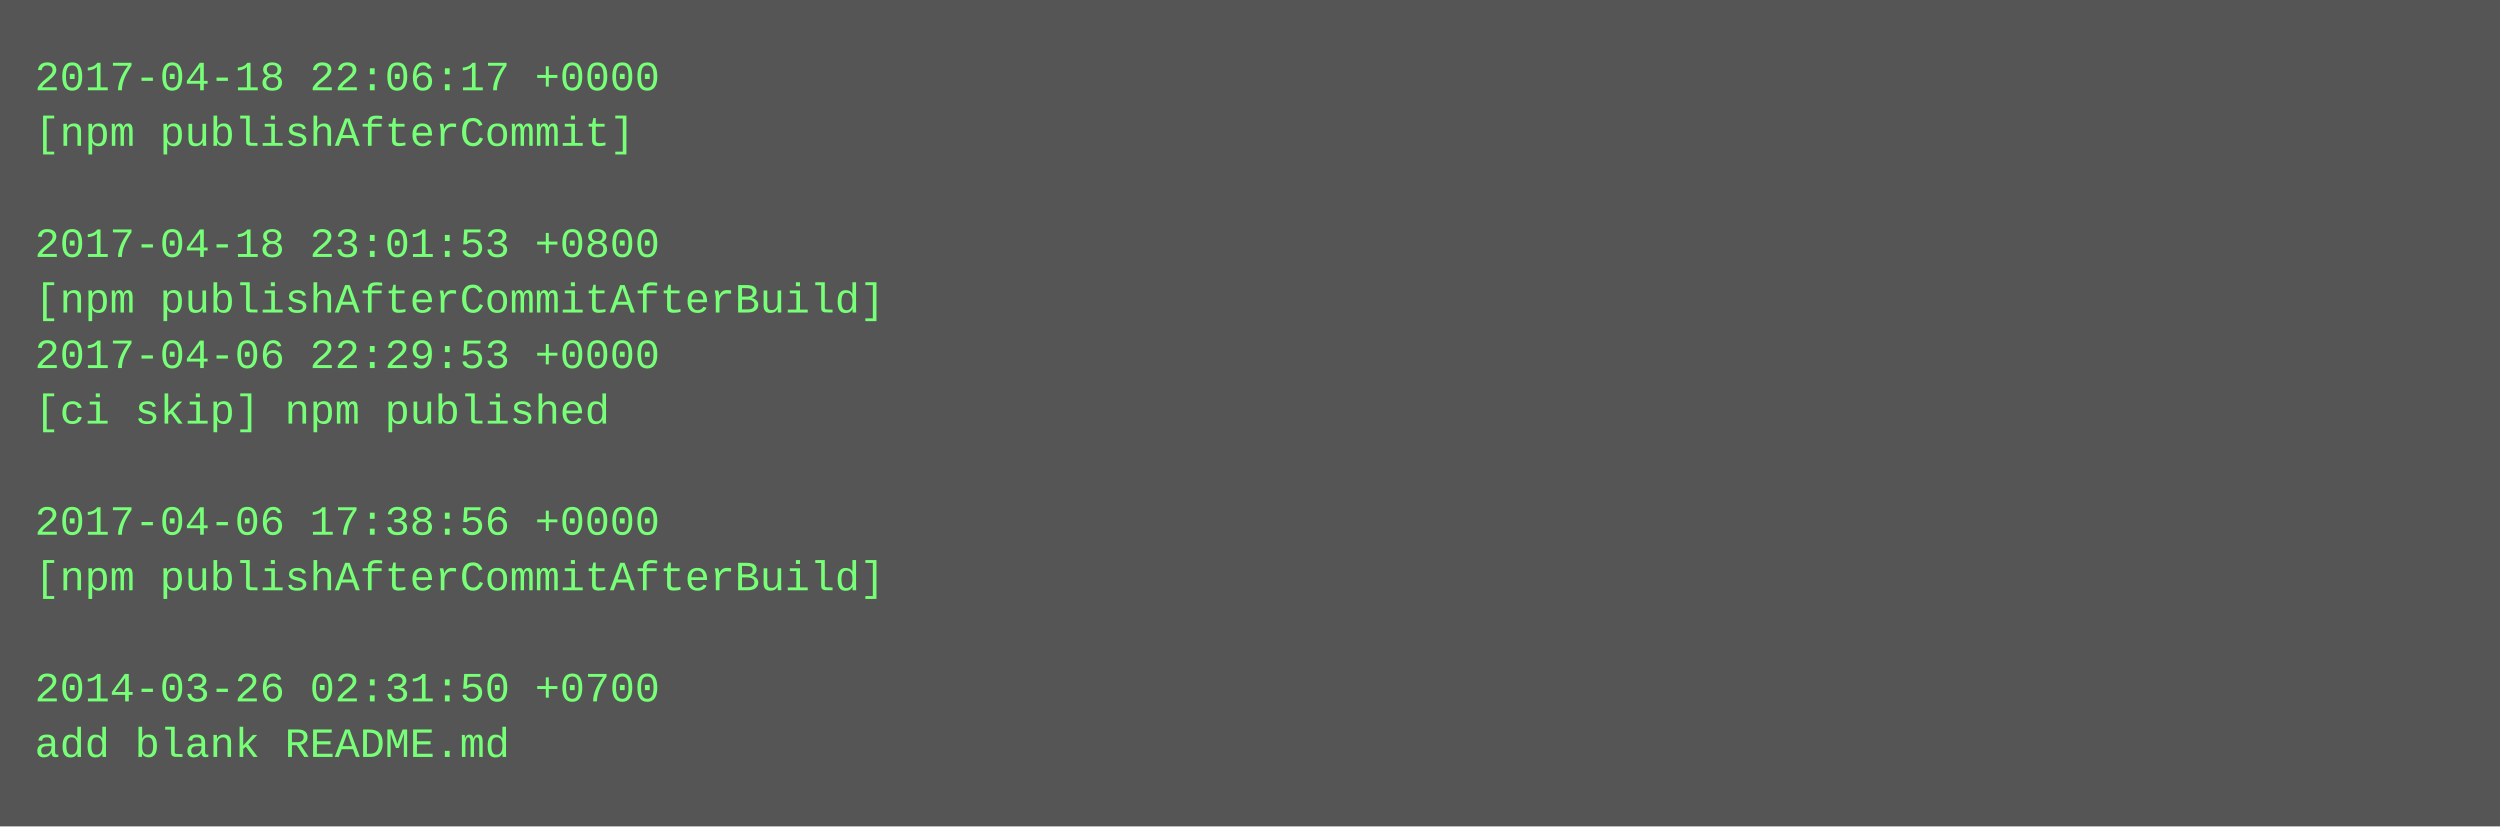
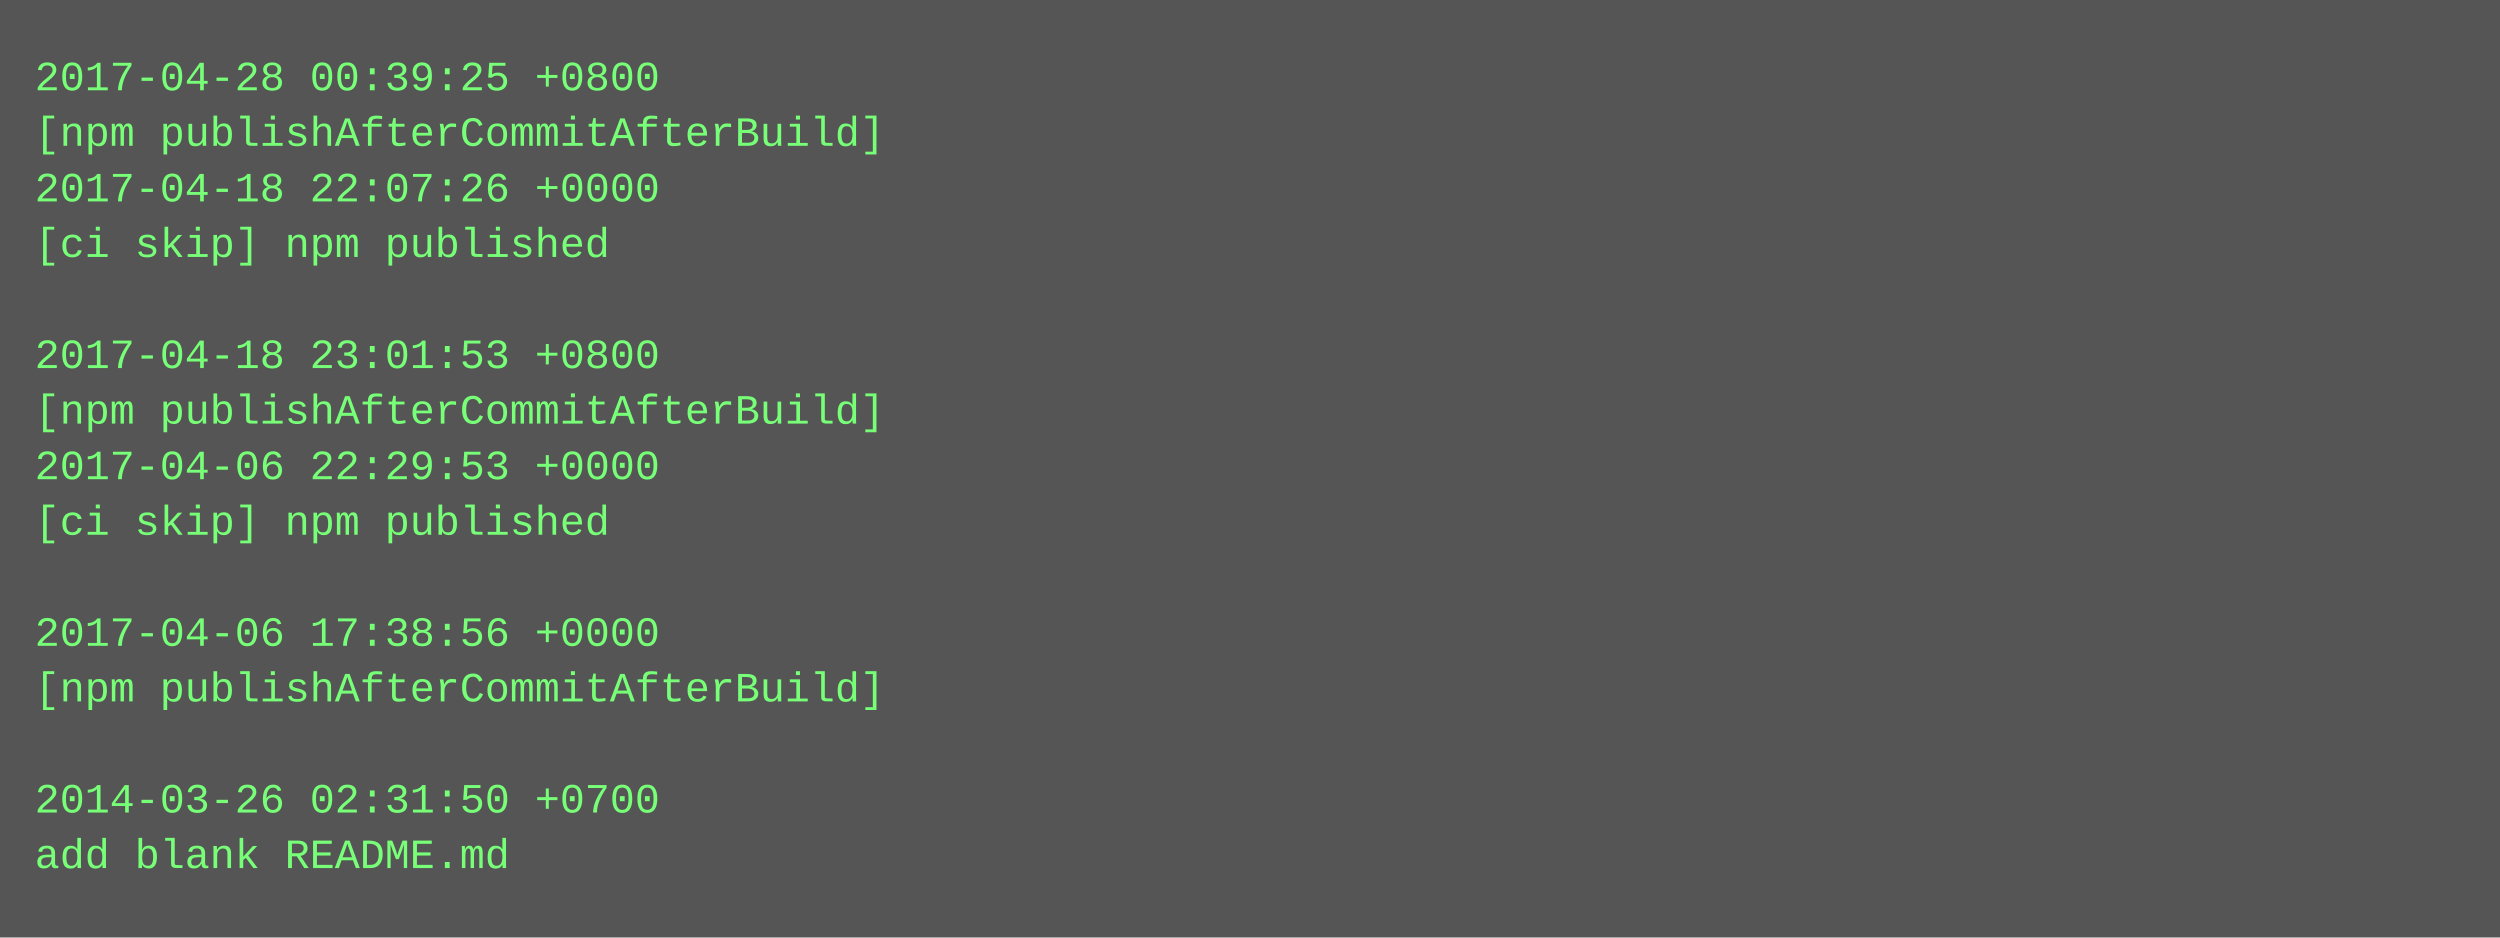
- <svg xmlns="http://www.w3.org/2000/svg" height="238" width="720">
-   <rect height="238" fill="#555" width="720" />
+ <svg xmlns="http://www.w3.org/2000/svg" height="270" width="720">
+   <rect height="270" fill="#555" width="720" />
  <text fill="#7f7" font-family="Courier New" font-size="12" xml:space="preserve">
-     <tspan x="10" y="26">2017-04-18 22:06:17 +0000</tspan>
-     <tspan x="10" y="42">[npm publishAfterCommit]</tspan>
-     <tspan x="10" y="58" />
-     <tspan x="10" y="74">2017-04-18 23:01:53 +0800</tspan>
-     <tspan x="10" y="90">[npm publishAfterCommitAfterBuild]</tspan>
-     <tspan x="10" y="106">2017-04-06 22:29:53 +0000</tspan>
-     <tspan x="10" y="122">[ci skip] npm published</tspan>
-     <tspan x="10" y="138" />
-     <tspan x="10" y="154">2017-04-06 17:38:56 +0000</tspan>
-     <tspan x="10" y="170">[npm publishAfterCommitAfterBuild]</tspan>
-     <tspan x="10" y="186" />
-     <tspan x="10" y="202">2014-03-26 02:31:50 +0700</tspan>
-     <tspan x="10" y="218">add blank README.md</tspan>
+     <tspan x="10" y="26">2017-04-28 00:39:25 +0800</tspan>
+     <tspan x="10" y="42">[npm publishAfterCommitAfterBuild]</tspan>
+     <tspan x="10" y="58">2017-04-18 22:07:26 +0000</tspan>
+     <tspan x="10" y="74">[ci skip] npm published</tspan>
+     <tspan x="10" y="90" />
+     <tspan x="10" y="106">2017-04-18 23:01:53 +0800</tspan>
+     <tspan x="10" y="122">[npm publishAfterCommitAfterBuild]</tspan>
+     <tspan x="10" y="138">2017-04-06 22:29:53 +0000</tspan>
+     <tspan x="10" y="154">[ci skip] npm published</tspan>
+     <tspan x="10" y="170" />
+     <tspan x="10" y="186">2017-04-06 17:38:56 +0000</tspan>
+     <tspan x="10" y="202">[npm publishAfterCommitAfterBuild]</tspan>
+     <tspan x="10" y="218" />
+     <tspan x="10" y="234">2014-03-26 02:31:50 +0700</tspan>
+     <tspan x="10" y="250">add blank README.md</tspan>
  </text>
</svg>
